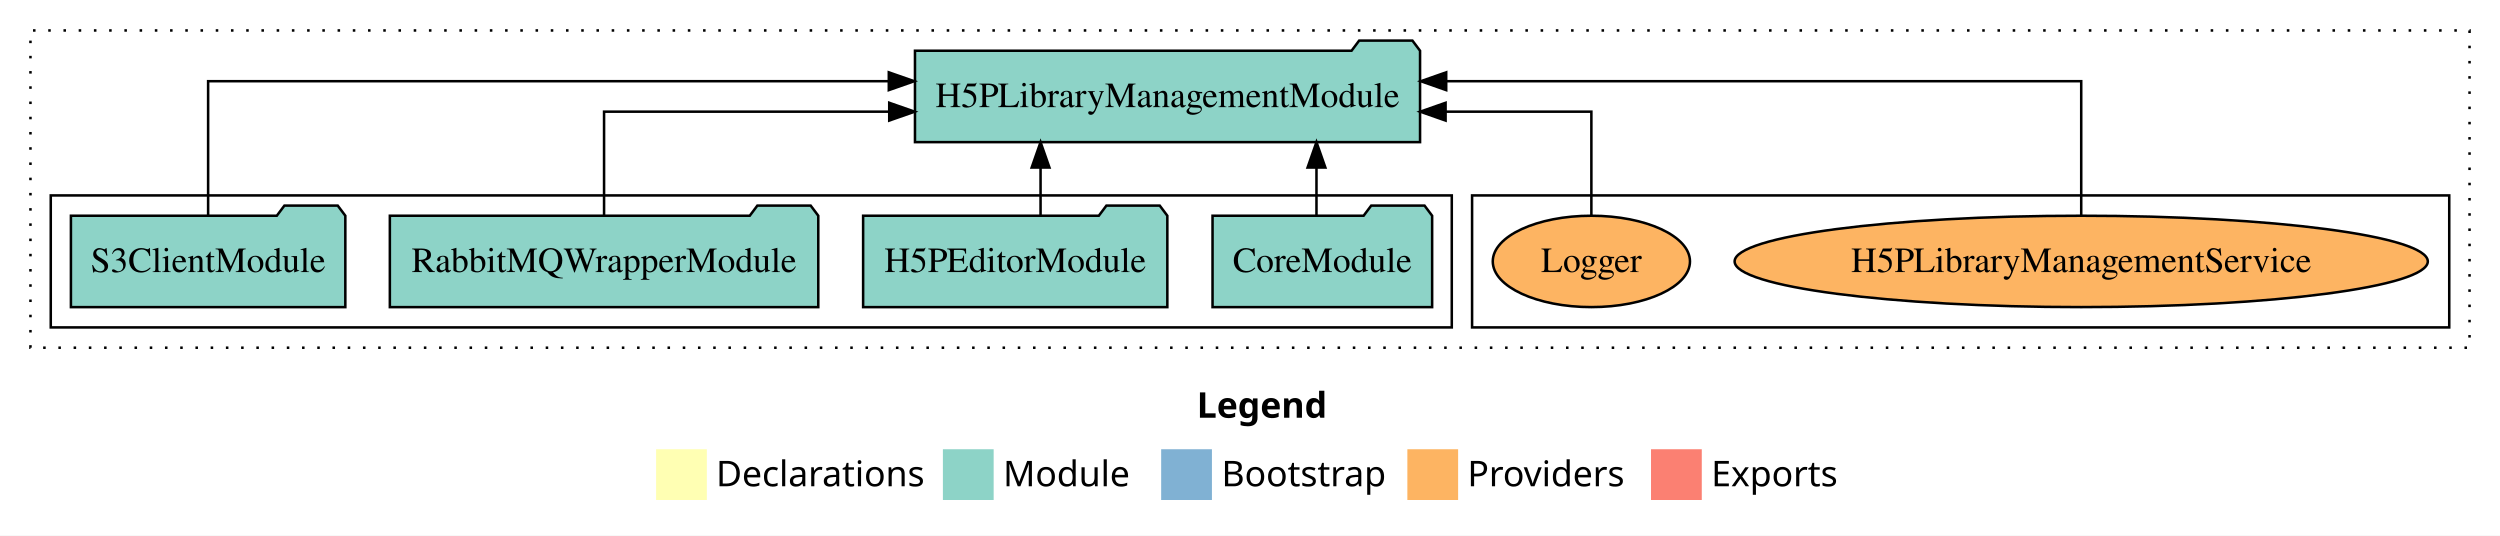
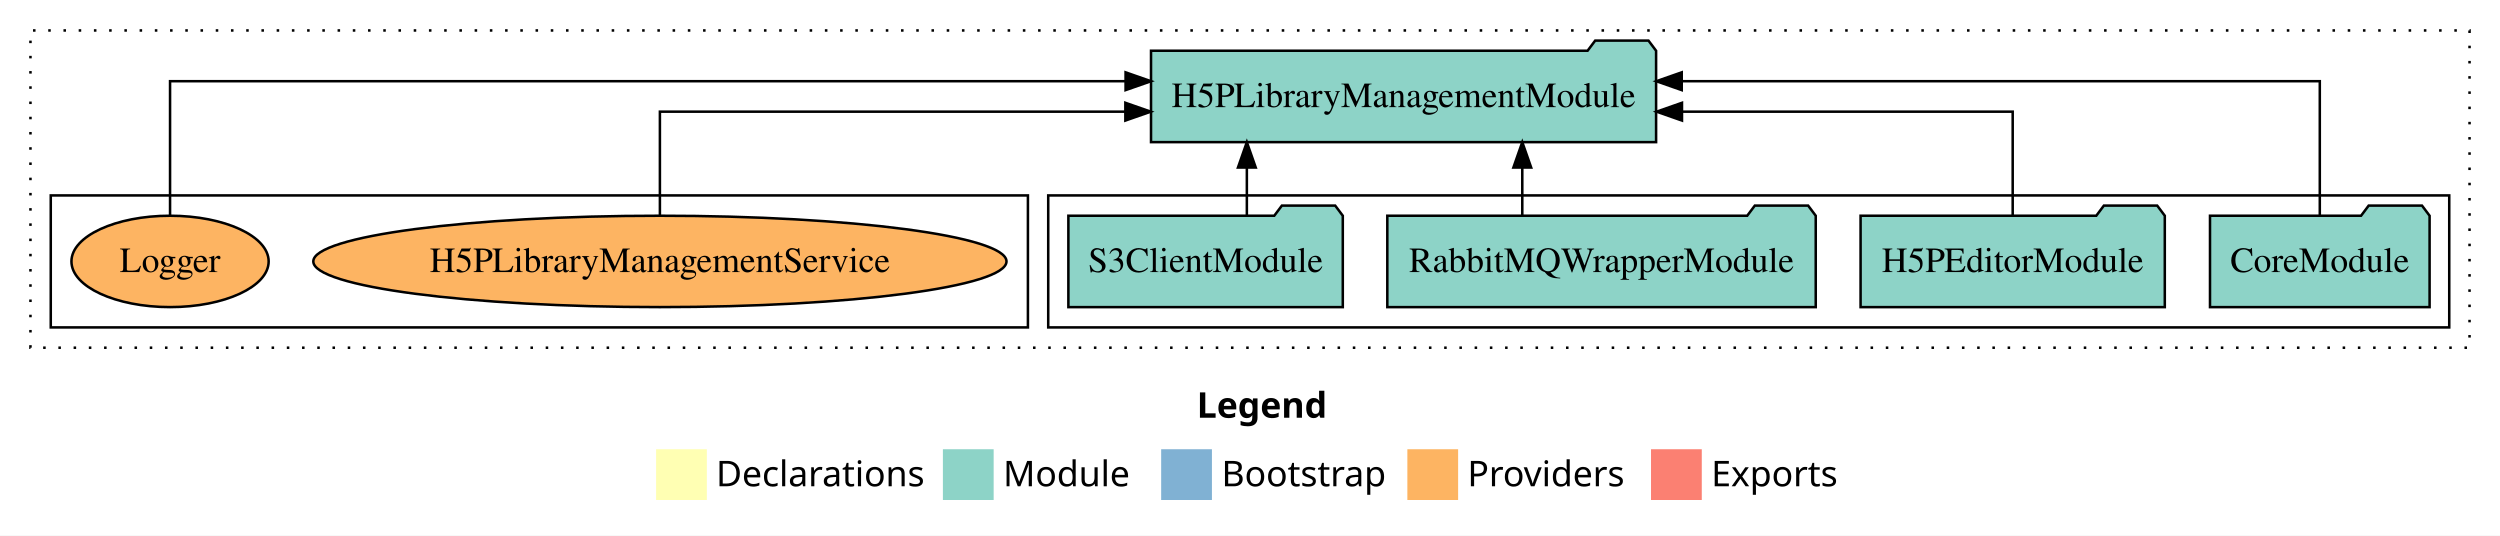
<svg xmlns="http://www.w3.org/2000/svg" width="985pt" height="211pt" viewBox="0.00 0.00 985.00 211.00">
  <g id="graph0" class="graph" transform="scale(1 1) rotate(0) translate(4 207)">
    <polygon fill="white" stroke="transparent" points="-4,4 -4,-207 981,-207 981,4 -4,4" />
    <text text-anchor="start" x="467.51" y="-42.4" font-family="Times-12" font-weight="bold" font-size="14.00">Legend</text>
    <polygon fill="#ffffb3" stroke="transparent" points="254.5,-10 254.5,-30 274.5,-30 274.5,-10 254.5,-10" />
    <text text-anchor="start" x="278.13" y="-15.4" font-family="Times-12" font-size="14.00">  Declarations</text>
    <polygon fill="#8dd3c7" stroke="transparent" points="367.5,-10 367.5,-30 387.5,-30 387.5,-10 367.5,-10" />
    <text text-anchor="start" x="391.23" y="-15.4" font-family="Times-12" font-size="14.00">  Module</text>
    <polygon fill="#80b1d3" stroke="transparent" points="453.5,-10 453.5,-30 473.5,-30 473.5,-10 453.5,-10" />
    <text text-anchor="start" x="477.28" y="-15.4" font-family="Times-12" font-size="14.00">  Bootstrap</text>
    <polygon fill="#fdb462" stroke="transparent" points="550.5,-10 550.5,-30 570.5,-30 570.5,-10 550.5,-10" />
    <text text-anchor="start" x="574.17" y="-15.4" font-family="Times-12" font-size="14.00">  Providers</text>
    <polygon fill="#fb8072" stroke="transparent" points="646.5,-10 646.5,-30 666.5,-30 666.5,-10 646.5,-10" />
    <text text-anchor="start" x="670.23" y="-15.4" font-family="Times-12" font-size="14.00">  Exports</text>
    <g id="clust1" class="cluster">
      <polygon fill="none" stroke="black" stroke-dasharray="1,5" points="8,-70 8,-195 969,-195 969,-70 8,-70" />
    </g>
+     <g id="clust3" class="cluster">
+       <polygon fill="none" stroke="black" points="409,-78 409,-130 961,-130 961,-78 409,-78" />
+     </g>
    <g id="clust6" class="cluster">
-       <polygon fill="none" stroke="black" points="576,-78 576,-130 961,-130 961,-78 576,-78" />
-     </g>
-     <g id="clust3" class="cluster">
-       <polygon fill="none" stroke="black" points="16,-78 16,-130 568,-130 568,-78 16,-78" />
+       <polygon fill="none" stroke="black" points="16,-78 16,-130 401,-130 401,-78 16,-78" />
    </g>
    <g id="node1" class="node">
-       <polygon fill="#8dd3c7" stroke="black" points="560.26,-122 557.26,-126 536.26,-126 533.26,-122 473.74,-122 473.74,-86 560.26,-86 560.26,-122" />
-       <text text-anchor="middle" x="517" y="-99.8" font-family="Times,serif" font-size="14.00">CoreModule</text>
+       <polygon fill="#8dd3c7" stroke="black" points="953.26,-122 950.26,-126 929.26,-126 926.26,-122 866.74,-122 866.74,-86 953.26,-86 953.26,-122" />
+       <text text-anchor="middle" x="910" y="-99.8" font-family="Times,serif" font-size="14.00">CoreModule</text>
    </g>
    <g id="node5" class="node">
-       <polygon fill="#8dd3c7" stroke="black" points="555.5,-187 552.5,-191 531.5,-191 528.5,-187 356.5,-187 356.5,-151 555.5,-151 555.5,-187" />
-       <text text-anchor="middle" x="456" y="-164.8" font-family="Times,serif" font-size="14.00">H5PLibraryManagementModule</text>
+       <polygon fill="#8dd3c7" stroke="black" points="648.5,-187 645.5,-191 624.5,-191 621.5,-187 449.5,-187 449.5,-151 648.5,-151 648.5,-187" />
+       <text text-anchor="middle" x="549" y="-164.8" font-family="Times,serif" font-size="14.00">H5PLibraryManagementModule</text>
    </g>
    <g id="edge1" class="edge">
-       <path fill="none" stroke="black" d="M514.69,-122.11C514.69,-122.11 514.69,-140.99 514.69,-140.99" />
-       <polygon fill="black" stroke="black" points="511.19,-140.99 514.69,-150.99 518.19,-140.99 511.19,-140.99" />
+       <path fill="none" stroke="black" d="M910,-122.28C910,-143.32 910,-175 910,-175 910,-175 658.6,-175 658.6,-175" />
+       <polygon fill="black" stroke="black" points="658.6,-171.5 648.6,-175 658.6,-178.5 658.6,-171.5" />
    </g>
    <g id="node2" class="node">
-       <polygon fill="#8dd3c7" stroke="black" points="455.93,-122 452.93,-126 431.93,-126 428.93,-122 336.07,-122 336.07,-86 455.93,-86 455.93,-122" />
-       <text text-anchor="middle" x="396" y="-99.8" font-family="Times,serif" font-size="14.00">H5PEditorModule</text>
+       <polygon fill="#8dd3c7" stroke="black" points="848.93,-122 845.93,-126 824.93,-126 821.93,-122 729.07,-122 729.07,-86 848.93,-86 848.93,-122" />
+       <text text-anchor="middle" x="789" y="-99.8" font-family="Times,serif" font-size="14.00">H5PEditorModule</text>
    </g>
    <g id="edge2" class="edge">
-       <path fill="none" stroke="black" d="M405.98,-122.11C405.98,-122.11 405.98,-140.99 405.98,-140.99" />
-       <polygon fill="black" stroke="black" points="402.48,-140.99 405.98,-150.99 409.48,-140.99 402.48,-140.99" />
+       <path fill="none" stroke="black" d="M789,-122.02C789,-139.37 789,-163 789,-163 789,-163 658.7,-163 658.7,-163" />
+       <polygon fill="black" stroke="black" points="658.7,-159.5 648.7,-163 658.7,-166.5 658.7,-159.5" />
    </g>
    <g id="node3" class="node">
-       <polygon fill="#8dd3c7" stroke="black" points="318.4,-122 315.4,-126 294.4,-126 291.4,-122 149.6,-122 149.6,-86 318.4,-86 318.4,-122" />
-       <text text-anchor="middle" x="234" y="-99.8" font-family="Times,serif" font-size="14.00">RabbitMQWrapperModule</text>
+       <polygon fill="#8dd3c7" stroke="black" points="711.4,-122 708.4,-126 687.4,-126 684.4,-122 542.6,-122 542.6,-86 711.4,-86 711.4,-122" />
+       <text text-anchor="middle" x="627" y="-99.8" font-family="Times,serif" font-size="14.00">RabbitMQWrapperModule</text>
    </g>
    <g id="edge3" class="edge">
-       <path fill="none" stroke="black" d="M234,-122.02C234,-139.37 234,-163 234,-163 234,-163 346.36,-163 346.36,-163" />
-       <polygon fill="black" stroke="black" points="346.36,-166.5 356.36,-163 346.36,-159.5 346.36,-166.5" />
+       <path fill="none" stroke="black" d="M595.78,-122.11C595.78,-122.11 595.78,-140.99 595.78,-140.99" />
+       <polygon fill="black" stroke="black" points="592.28,-140.99 595.78,-150.99 599.28,-140.99 592.28,-140.99" />
    </g>
    <g id="node4" class="node">
-       <polygon fill="#8dd3c7" stroke="black" points="132.06,-122 129.06,-126 108.06,-126 105.06,-122 23.94,-122 23.94,-86 132.06,-86 132.06,-122" />
-       <text text-anchor="middle" x="78" y="-99.8" font-family="Times,serif" font-size="14.00">S3ClientModule</text>
+       <polygon fill="#8dd3c7" stroke="black" points="525.06,-122 522.06,-126 501.06,-126 498.06,-122 416.94,-122 416.94,-86 525.06,-86 525.06,-122" />
+       <text text-anchor="middle" x="471" y="-99.8" font-family="Times,serif" font-size="14.00">S3ClientModule</text>
    </g>
    <g id="edge4" class="edge">
-       <path fill="none" stroke="black" d="M78,-122.28C78,-143.32 78,-175 78,-175 78,-175 346.19,-175 346.19,-175" />
-       <polygon fill="black" stroke="black" points="346.19,-178.5 356.19,-175 346.19,-171.5 346.19,-178.5" />
+       <path fill="none" stroke="black" d="M487.26,-122.11C487.26,-122.11 487.26,-140.99 487.26,-140.99" />
+       <polygon fill="black" stroke="black" points="483.76,-140.99 487.26,-150.99 490.76,-140.99 483.76,-140.99" />
    </g>
    <g id="node6" class="node">
-       <ellipse fill="#fdb462" stroke="black" cx="816" cy="-104" rx="136.56" ry="18" />
-       <text text-anchor="middle" x="816" y="-99.8" font-family="Times,serif" font-size="14.00">H5PLibraryManagementService</text>
+       <ellipse fill="#fdb462" stroke="black" cx="256" cy="-104" rx="136.56" ry="18" />
+       <text text-anchor="middle" x="256" y="-99.8" font-family="Times,serif" font-size="14.00">H5PLibraryManagementService</text>
    </g>
    <g id="edge5" class="edge">
-       <path fill="none" stroke="black" d="M816,-122.28C816,-143.32 816,-175 816,-175 816,-175 565.8,-175 565.8,-175" />
-       <polygon fill="black" stroke="black" points="565.8,-171.5 555.8,-175 565.8,-178.5 565.8,-171.5" />
+       <path fill="none" stroke="black" d="M256,-122.02C256,-139.37 256,-163 256,-163 256,-163 439.39,-163 439.39,-163" />
+       <polygon fill="black" stroke="black" points="439.39,-166.5 449.39,-163 439.39,-159.5 439.39,-166.5" />
    </g>
    <g id="node7" class="node">
-       <ellipse fill="#fdb462" stroke="black" cx="623" cy="-104" rx="38.85" ry="18" />
-       <text text-anchor="middle" x="623" y="-99.8" font-family="Times,serif" font-size="14.00">Logger</text>
+       <ellipse fill="#fdb462" stroke="black" cx="63" cy="-104" rx="38.85" ry="18" />
+       <text text-anchor="middle" x="63" y="-99.8" font-family="Times,serif" font-size="14.00">Logger</text>
    </g>
    <g id="edge6" class="edge">
-       <path fill="none" stroke="black" d="M623,-122.02C623,-139.37 623,-163 623,-163 623,-163 565.56,-163 565.56,-163" />
-       <polygon fill="black" stroke="black" points="565.56,-159.5 555.56,-163 565.56,-166.5 565.56,-159.5" />
+       <path fill="none" stroke="black" d="M63,-122.28C63,-143.32 63,-175 63,-175 63,-175 439.48,-175 439.48,-175" />
+       <polygon fill="black" stroke="black" points="439.48,-178.5 449.48,-175 439.48,-171.5 439.48,-178.5" />
    </g>
  </g>
</svg>
